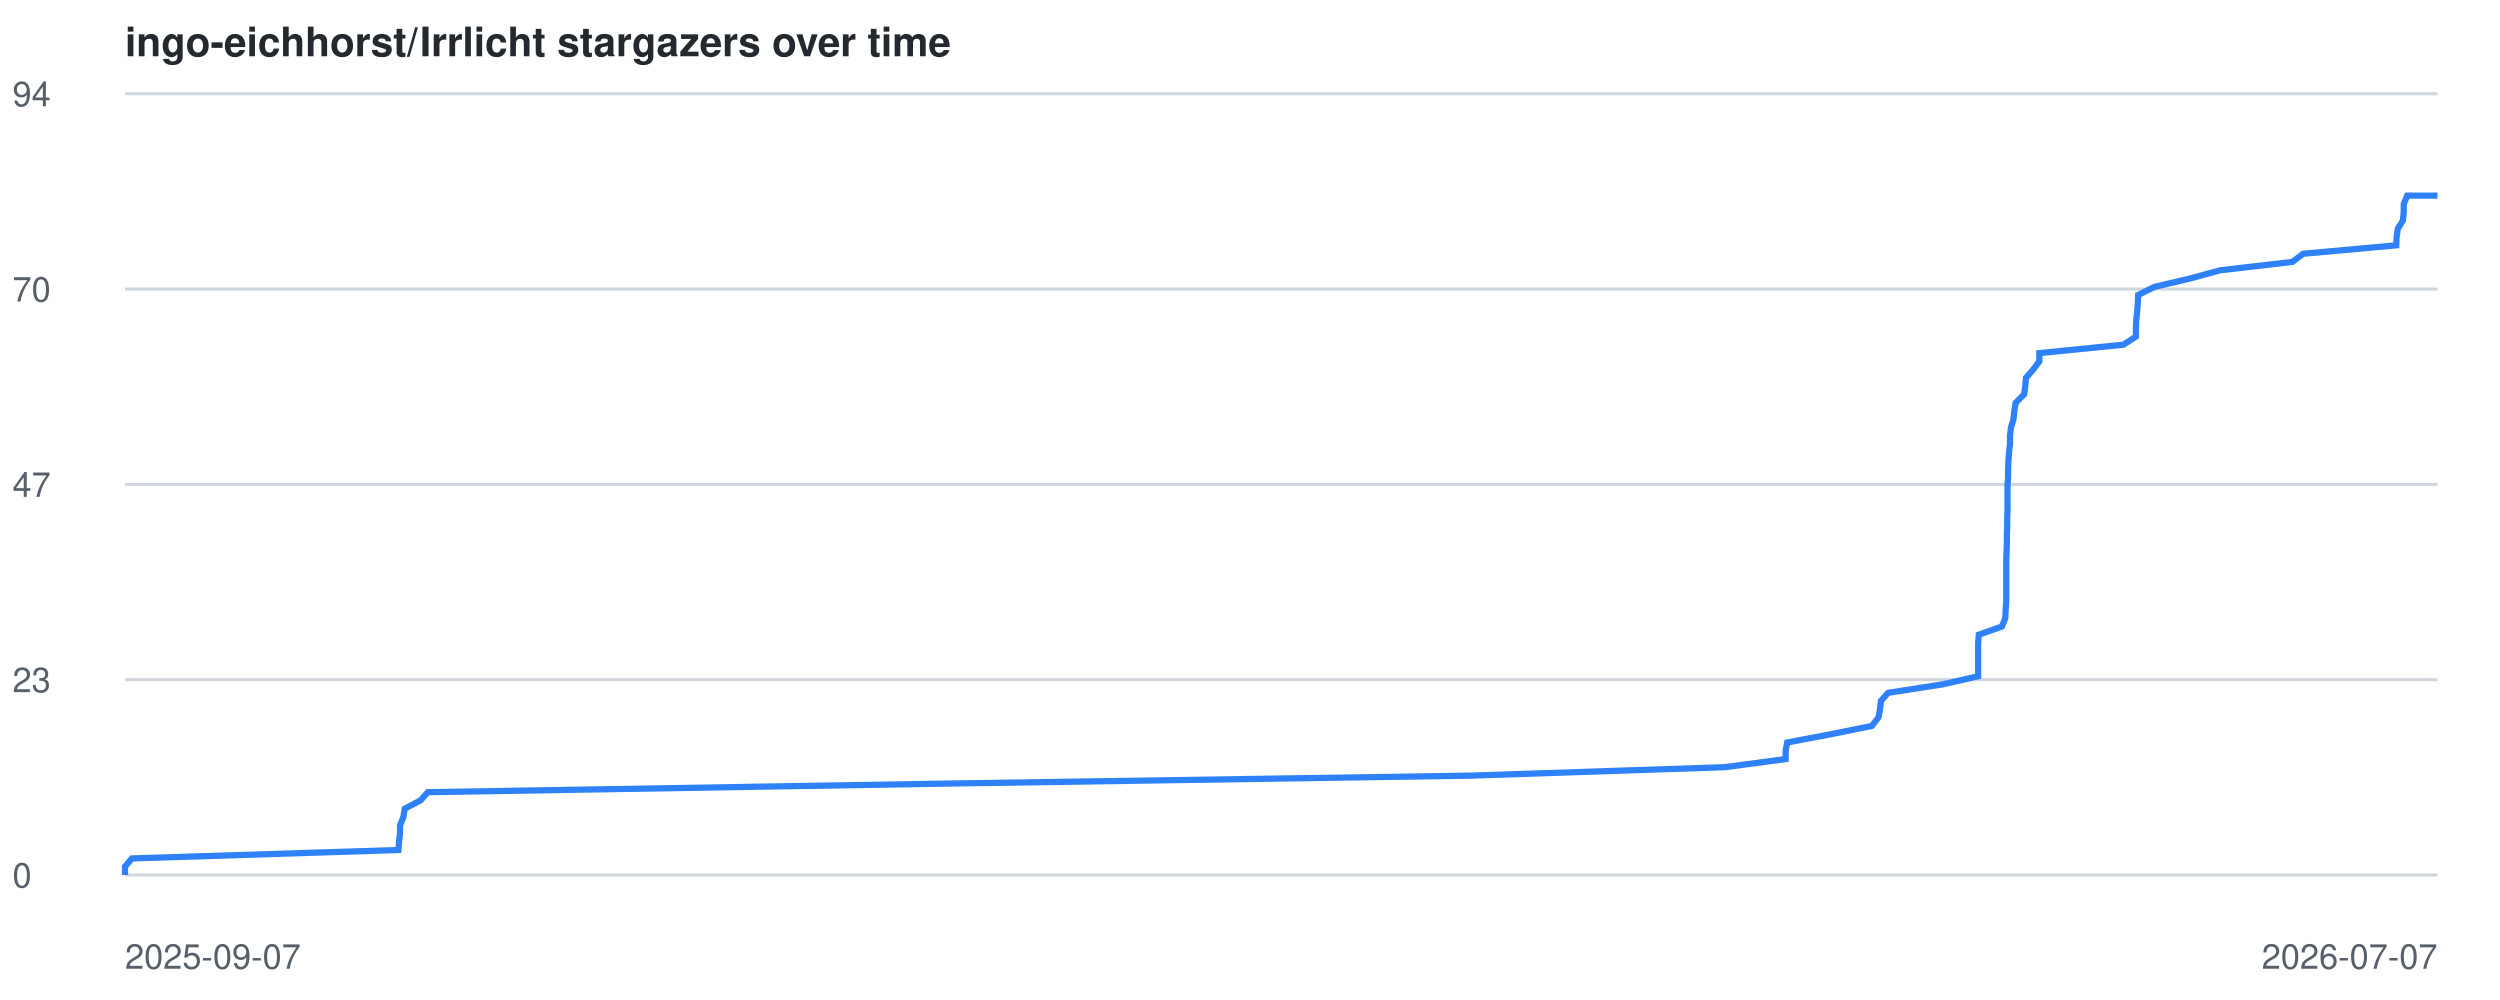
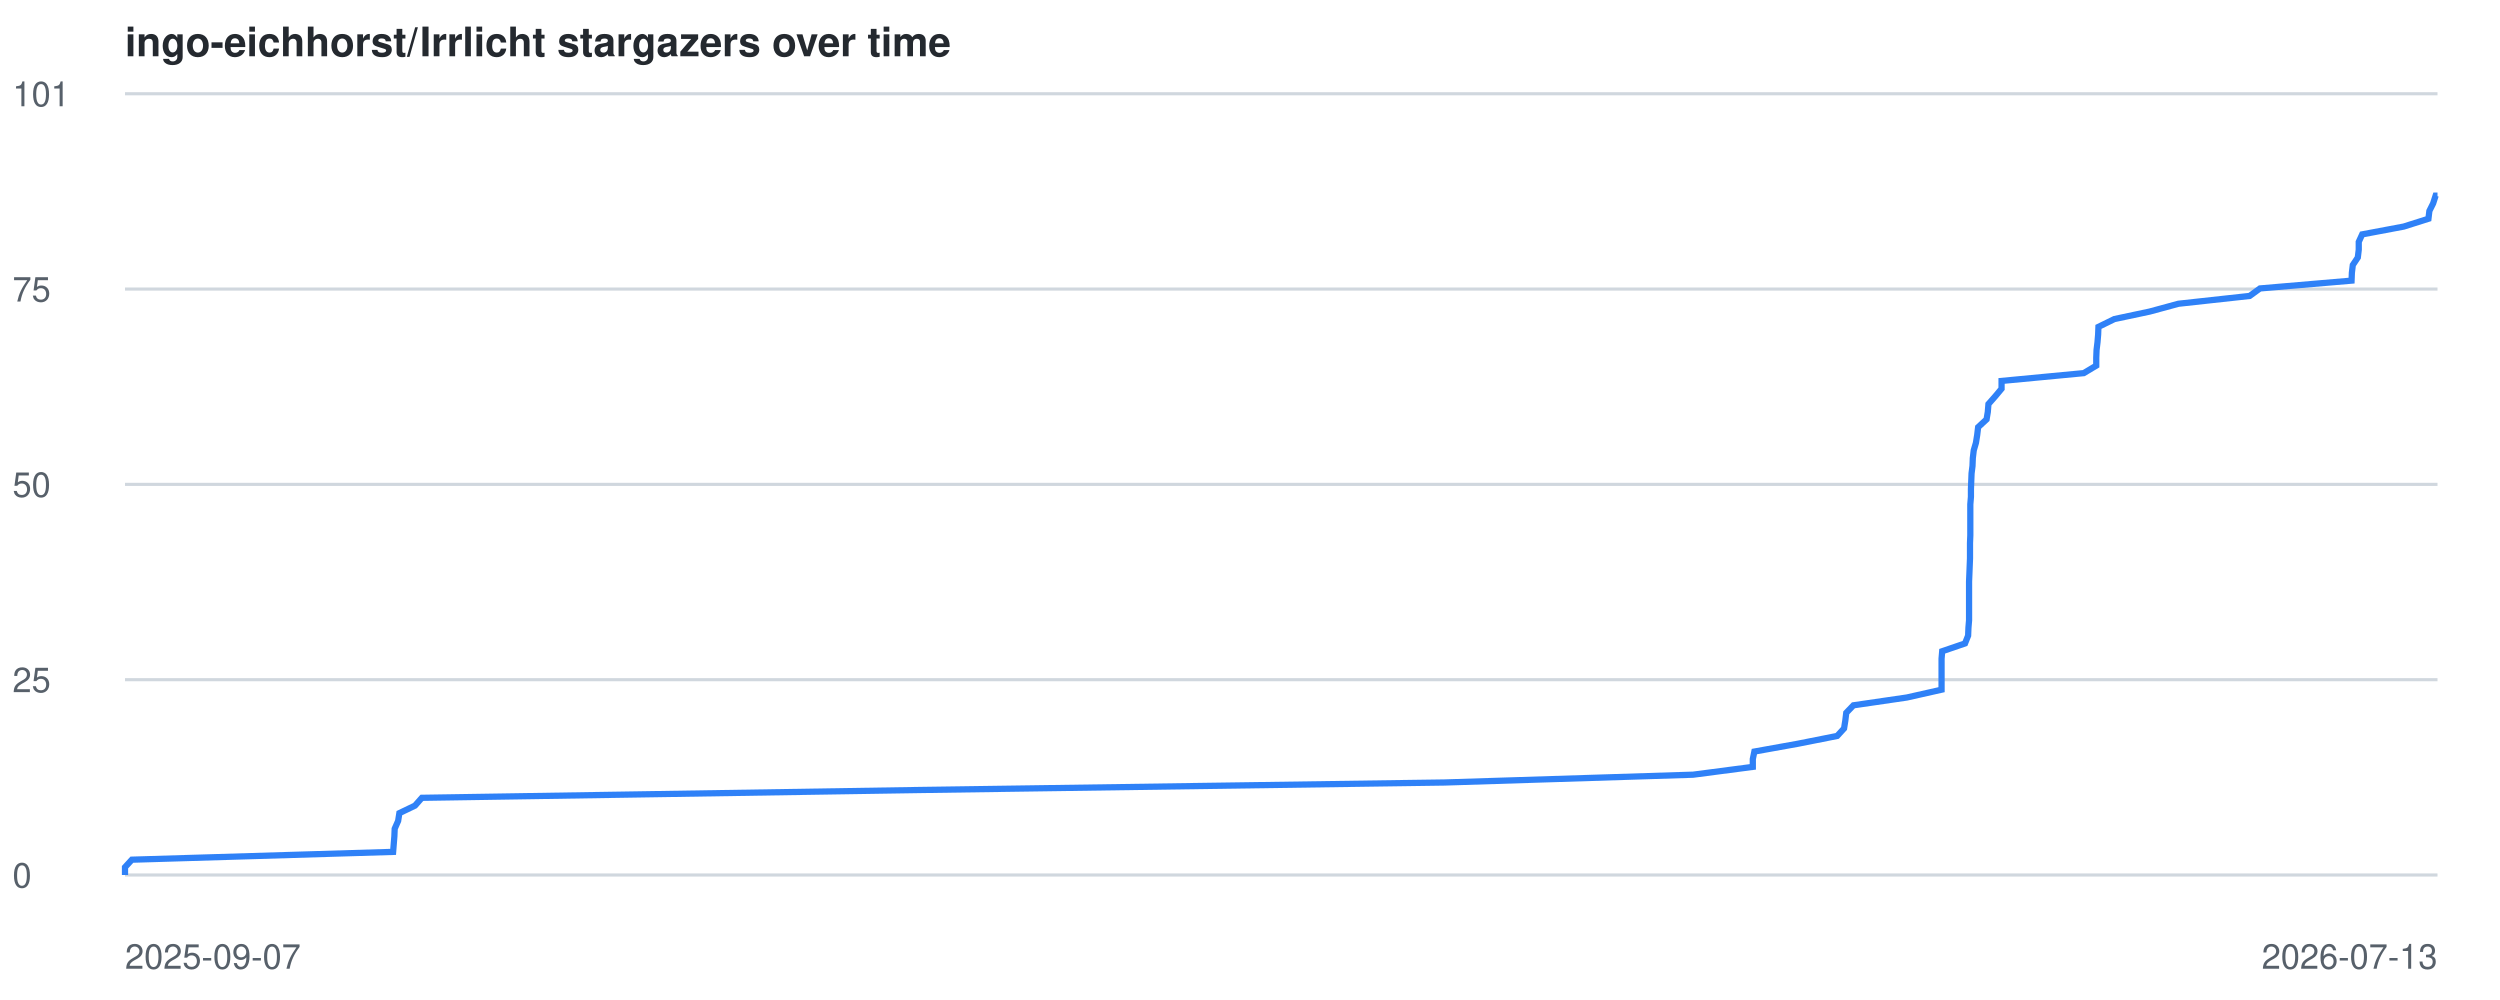
<svg xmlns="http://www.w3.org/2000/svg" viewBox="0 0 800 320" font-family="-apple-system,BlinkMacSystemFont,Segoe UI,Helvetica,Arial,sans-serif">
  <style>
    .line { fill: none; stroke: #2f81f7; stroke-width: 2; }
    .grid { stroke: #d0d7de; stroke-width: 1; }
    .label { fill: #57606a; font-size: 11px; }
    .title { fill: #24292f; font-size: 13px; font-weight: 600; }
    @media (prefers-color-scheme: dark) {
      .grid { stroke: #30363d; }
      .label { fill: #8b949e; }
      .title { fill: #c9d1d9; }
      .line { stroke: #58a6ff; }
    }
  </style>
  <text x="40" y="18" class="title">ingo-eichhorst/Irrlicht stargazers over time</text>
  <line x1="40" y1="280.0" x2="780" y2="280.0" class="grid" />
  <text x="4" y="284.0" class="label">0</text>
  <line x1="40" y1="217.5" x2="780" y2="217.5" class="grid" />
-   <text x="4" y="221.5" class="label">23</text>
+   <text x="4" y="221.5" class="label">25</text>
  <line x1="40" y1="155.0" x2="780" y2="155.0" class="grid" />
-   <text x="4" y="159.0" class="label">47</text>
+   <text x="4" y="159.0" class="label">50</text>
  <line x1="40" y1="92.5" x2="780" y2="92.5" class="grid" />
-   <text x="4" y="96.5" class="label">70</text>
+   <text x="4" y="96.5" class="label">75</text>
  <line x1="40" y1="30.0" x2="780" y2="30.0" class="grid" />
-   <text x="4" y="34.0" class="label">94</text>
+   <text x="4" y="34.0" class="label">101</text>
  <text x="40" y="310" class="label">2025-09-07</text>
-   <text x="780" y="310" text-anchor="end" class="label">2026-07-07</text>
-   <polyline points="40.0,280.0 40.0,277.3 42.2,274.7 127.5,272.0 127.7,269.4 128.0,266.7 128.0,264.1 129.1,261.4 129.5,258.8 134.6,256.1 136.9,253.5 299.5,250.8 470.7,248.2 551.9,245.5 571.4,242.9 571.4,240.2 571.9,237.6 586.1,234.9 599.0,232.3 601.1,229.6 601.6,227.0 601.9,224.3 604.2,221.7 621.6,219.0 633.0,216.4 633.0,213.7 633.0,211.1 633.0,208.4 633.0,205.8 633.2,203.1 640.6,200.5 641.7,197.8 641.8,195.2 642.0,192.5 642.0,189.9 642.0,187.2 642.0,184.6 642.0,181.9 642.0,179.3 642.1,176.6 642.2,174.0 642.2,171.3 642.3,168.7 642.3,166.0 642.4,163.4 642.4,160.7 642.4,158.0 642.4,155.4 642.6,152.7 642.6,150.1 642.7,147.4 642.9,144.8 643.2,142.1 643.2,139.5 643.5,136.8 644.3,134.2 644.6,131.5 645.0,128.9 647.7,126.2 648.1,123.6 648.3,120.9 650.6,118.3 652.6,115.6 652.6,113.0 679.5,110.3 683.5,107.7 683.5,105.0 683.6,102.4 683.9,99.7 684.1,97.1 684.2,94.4 689.4,91.8 700.9,89.1 710.4,86.5 733.6,83.8 737.0,81.2 766.8,78.5 766.9,75.9 767.3,73.2 768.9,70.6 769.2,67.9 769.2,65.3 770.3,62.6 780.0,62.6" class="line" />
+   <text x="780" y="310" text-anchor="end" class="label">2026-07-13</text>
+   <polyline points="40.0,280.0 40.0,277.5 42.2,275.1 125.8,272.6 126.0,270.1 126.2,267.6 126.3,265.2 127.4,262.7 127.8,260.2 132.8,257.8 135.0,255.3 294.3,252.8 462.2,250.4 541.8,247.9 560.9,245.4 560.9,242.9 561.4,240.5 575.3,238.0 587.9,235.5 590.1,233.1 590.5,230.6 590.8,228.1 593.1,225.7 610.2,223.2 621.3,220.7 621.3,218.2 621.3,215.8 621.3,213.3 621.3,210.8 621.5,208.4 628.8,205.9 629.8,203.4 629.9,200.9 630.1,198.5 630.1,196.0 630.1,193.5 630.1,191.1 630.1,188.6 630.1,186.1 630.2,183.7 630.3,181.2 630.4,178.7 630.4,176.2 630.4,173.8 630.5,171.3 630.5,168.8 630.5,166.4 630.5,163.9 630.5,161.4 630.7,159.0 630.7,156.5 630.8,154.0 630.9,151.5 631.2,149.1 631.3,146.6 631.6,144.1 632.3,141.7 632.7,139.2 633.0,136.7 635.7,134.2 636.1,131.8 636.3,129.3 638.5,126.8 640.5,124.4 640.5,121.9 666.8,119.4 670.8,117.0 670.8,114.5 670.9,112.0 671.2,109.5 671.4,107.1 671.5,104.6 676.6,102.1 687.9,99.7 697.1,97.2 719.9,94.7 723.2,92.3 752.5,89.8 752.6,87.3 752.9,84.8 754.5,82.4 754.8,79.9 754.8,77.4 755.9,75.0 769.2,72.5 777.1,70.0 777.4,67.5 778.6,65.1 779.4,62.6 780.0,62.6" class="line" />
</svg>
